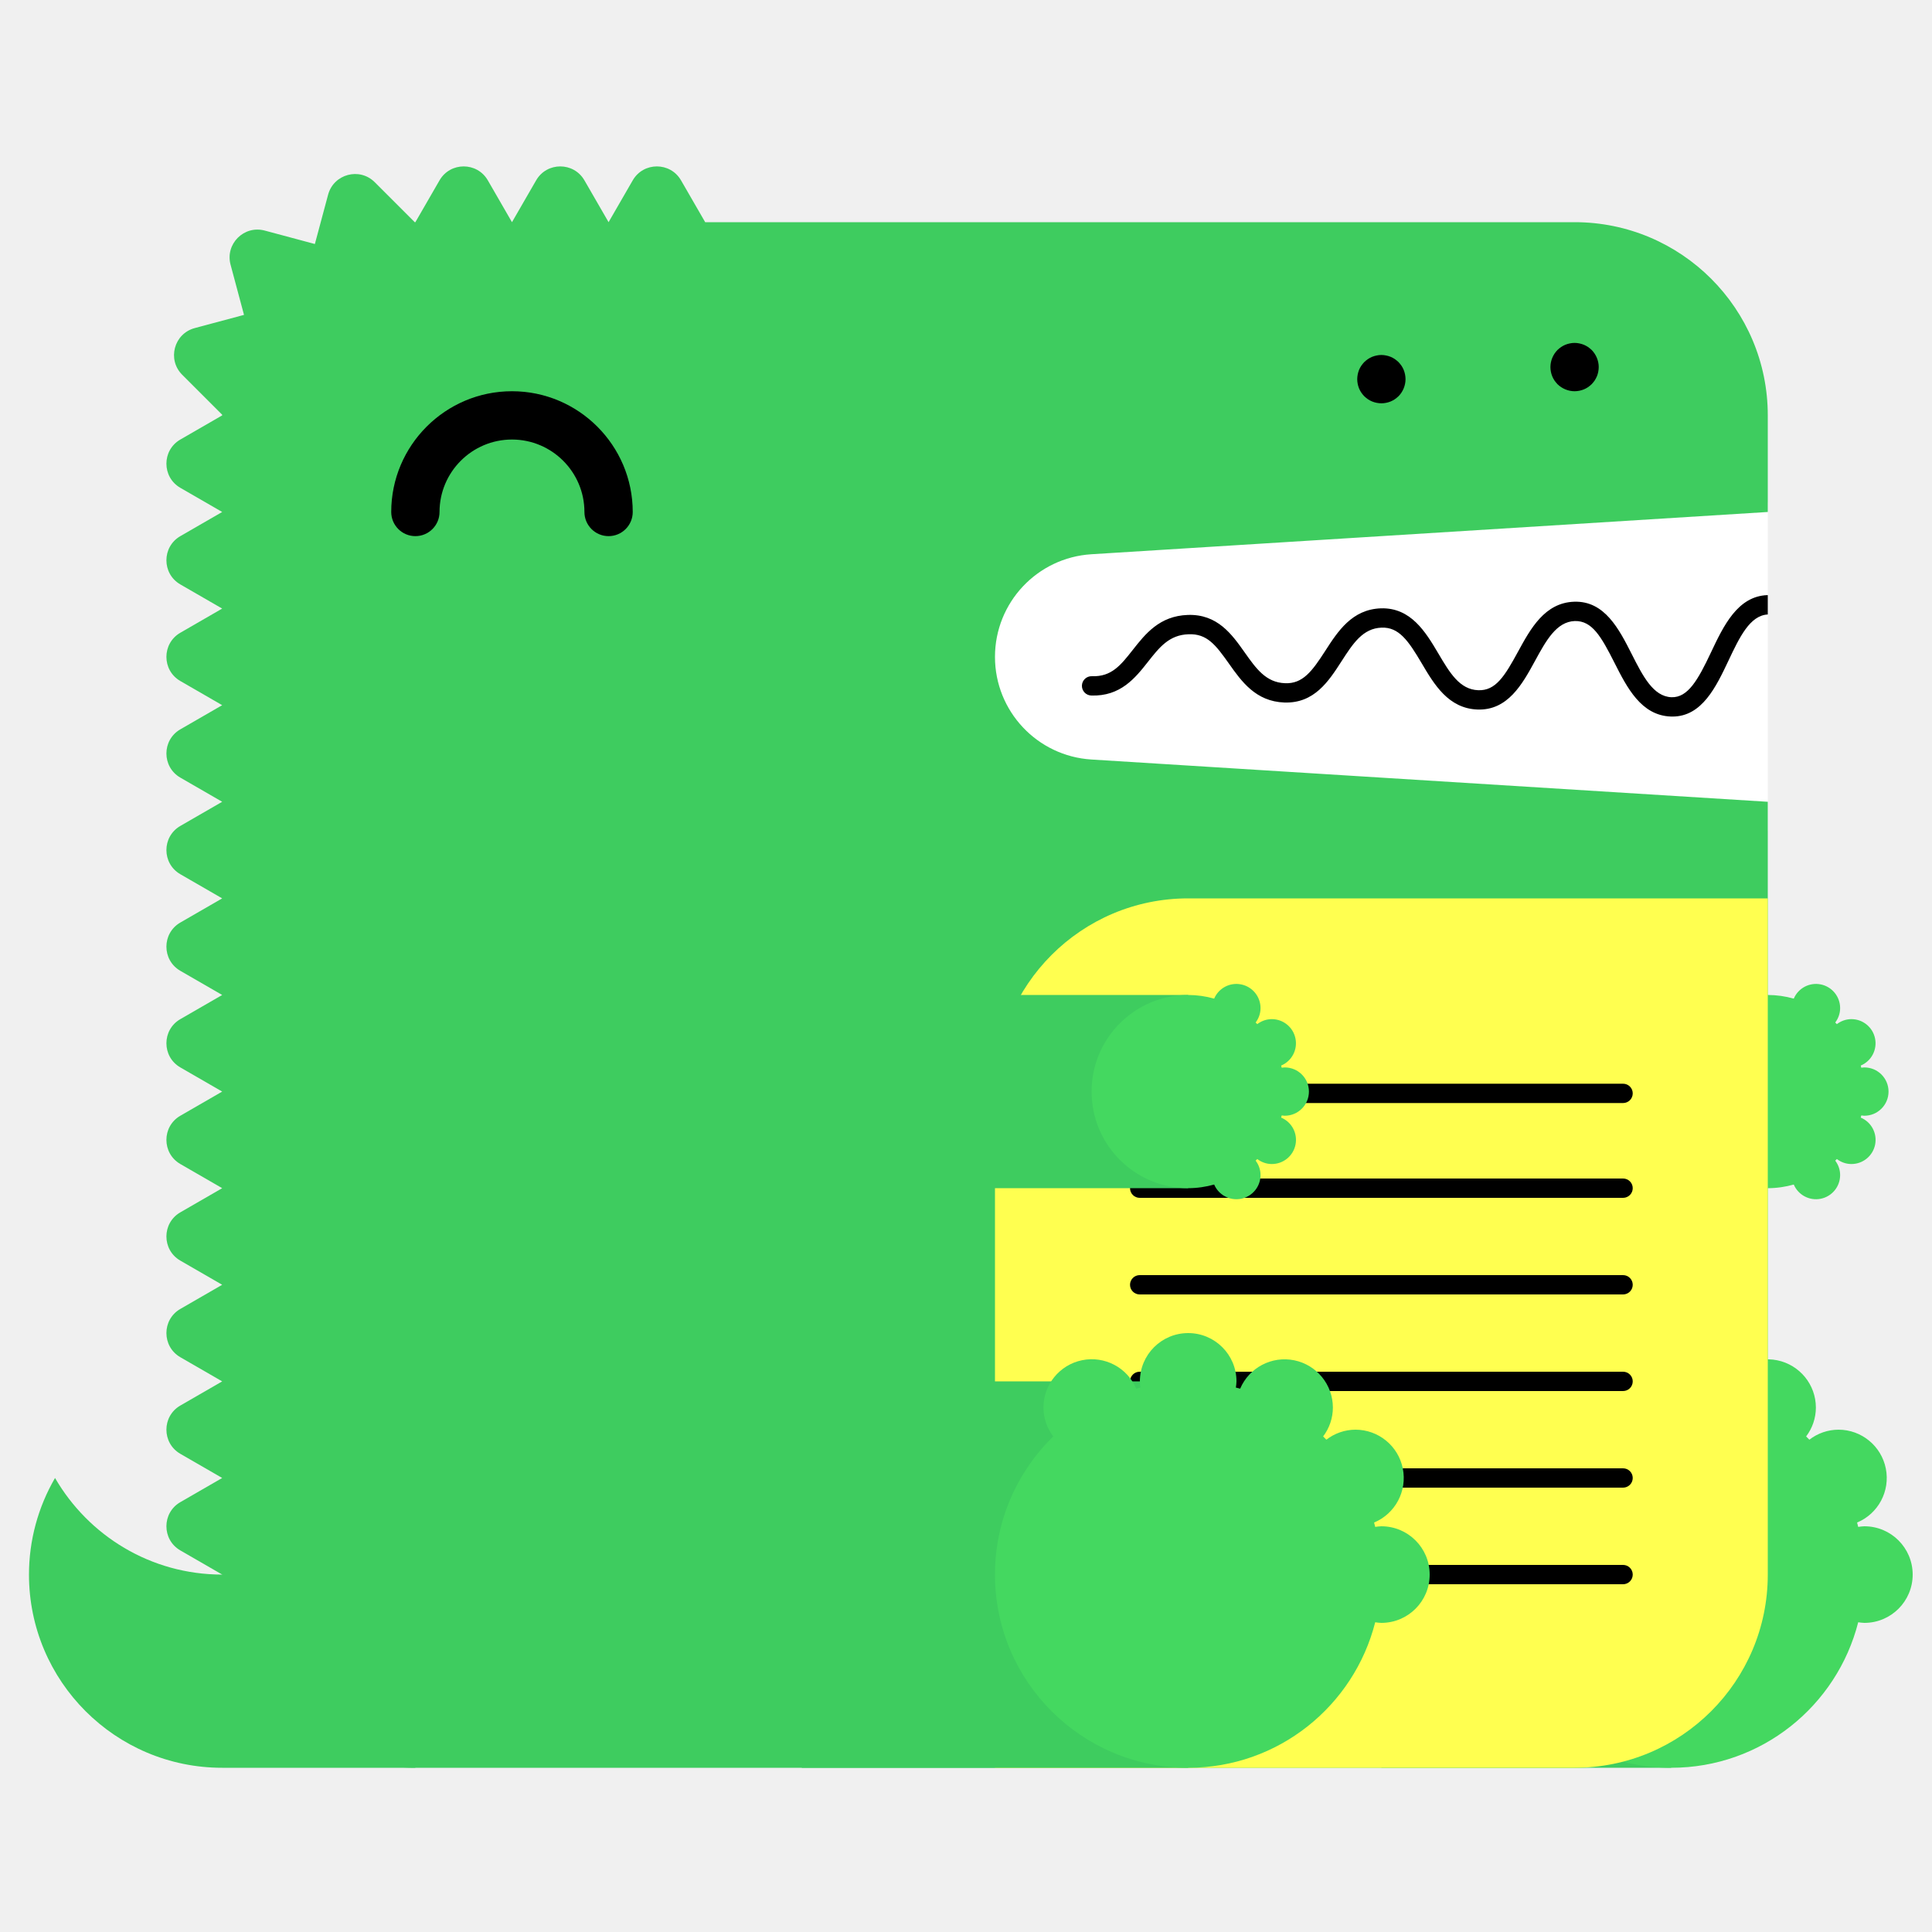
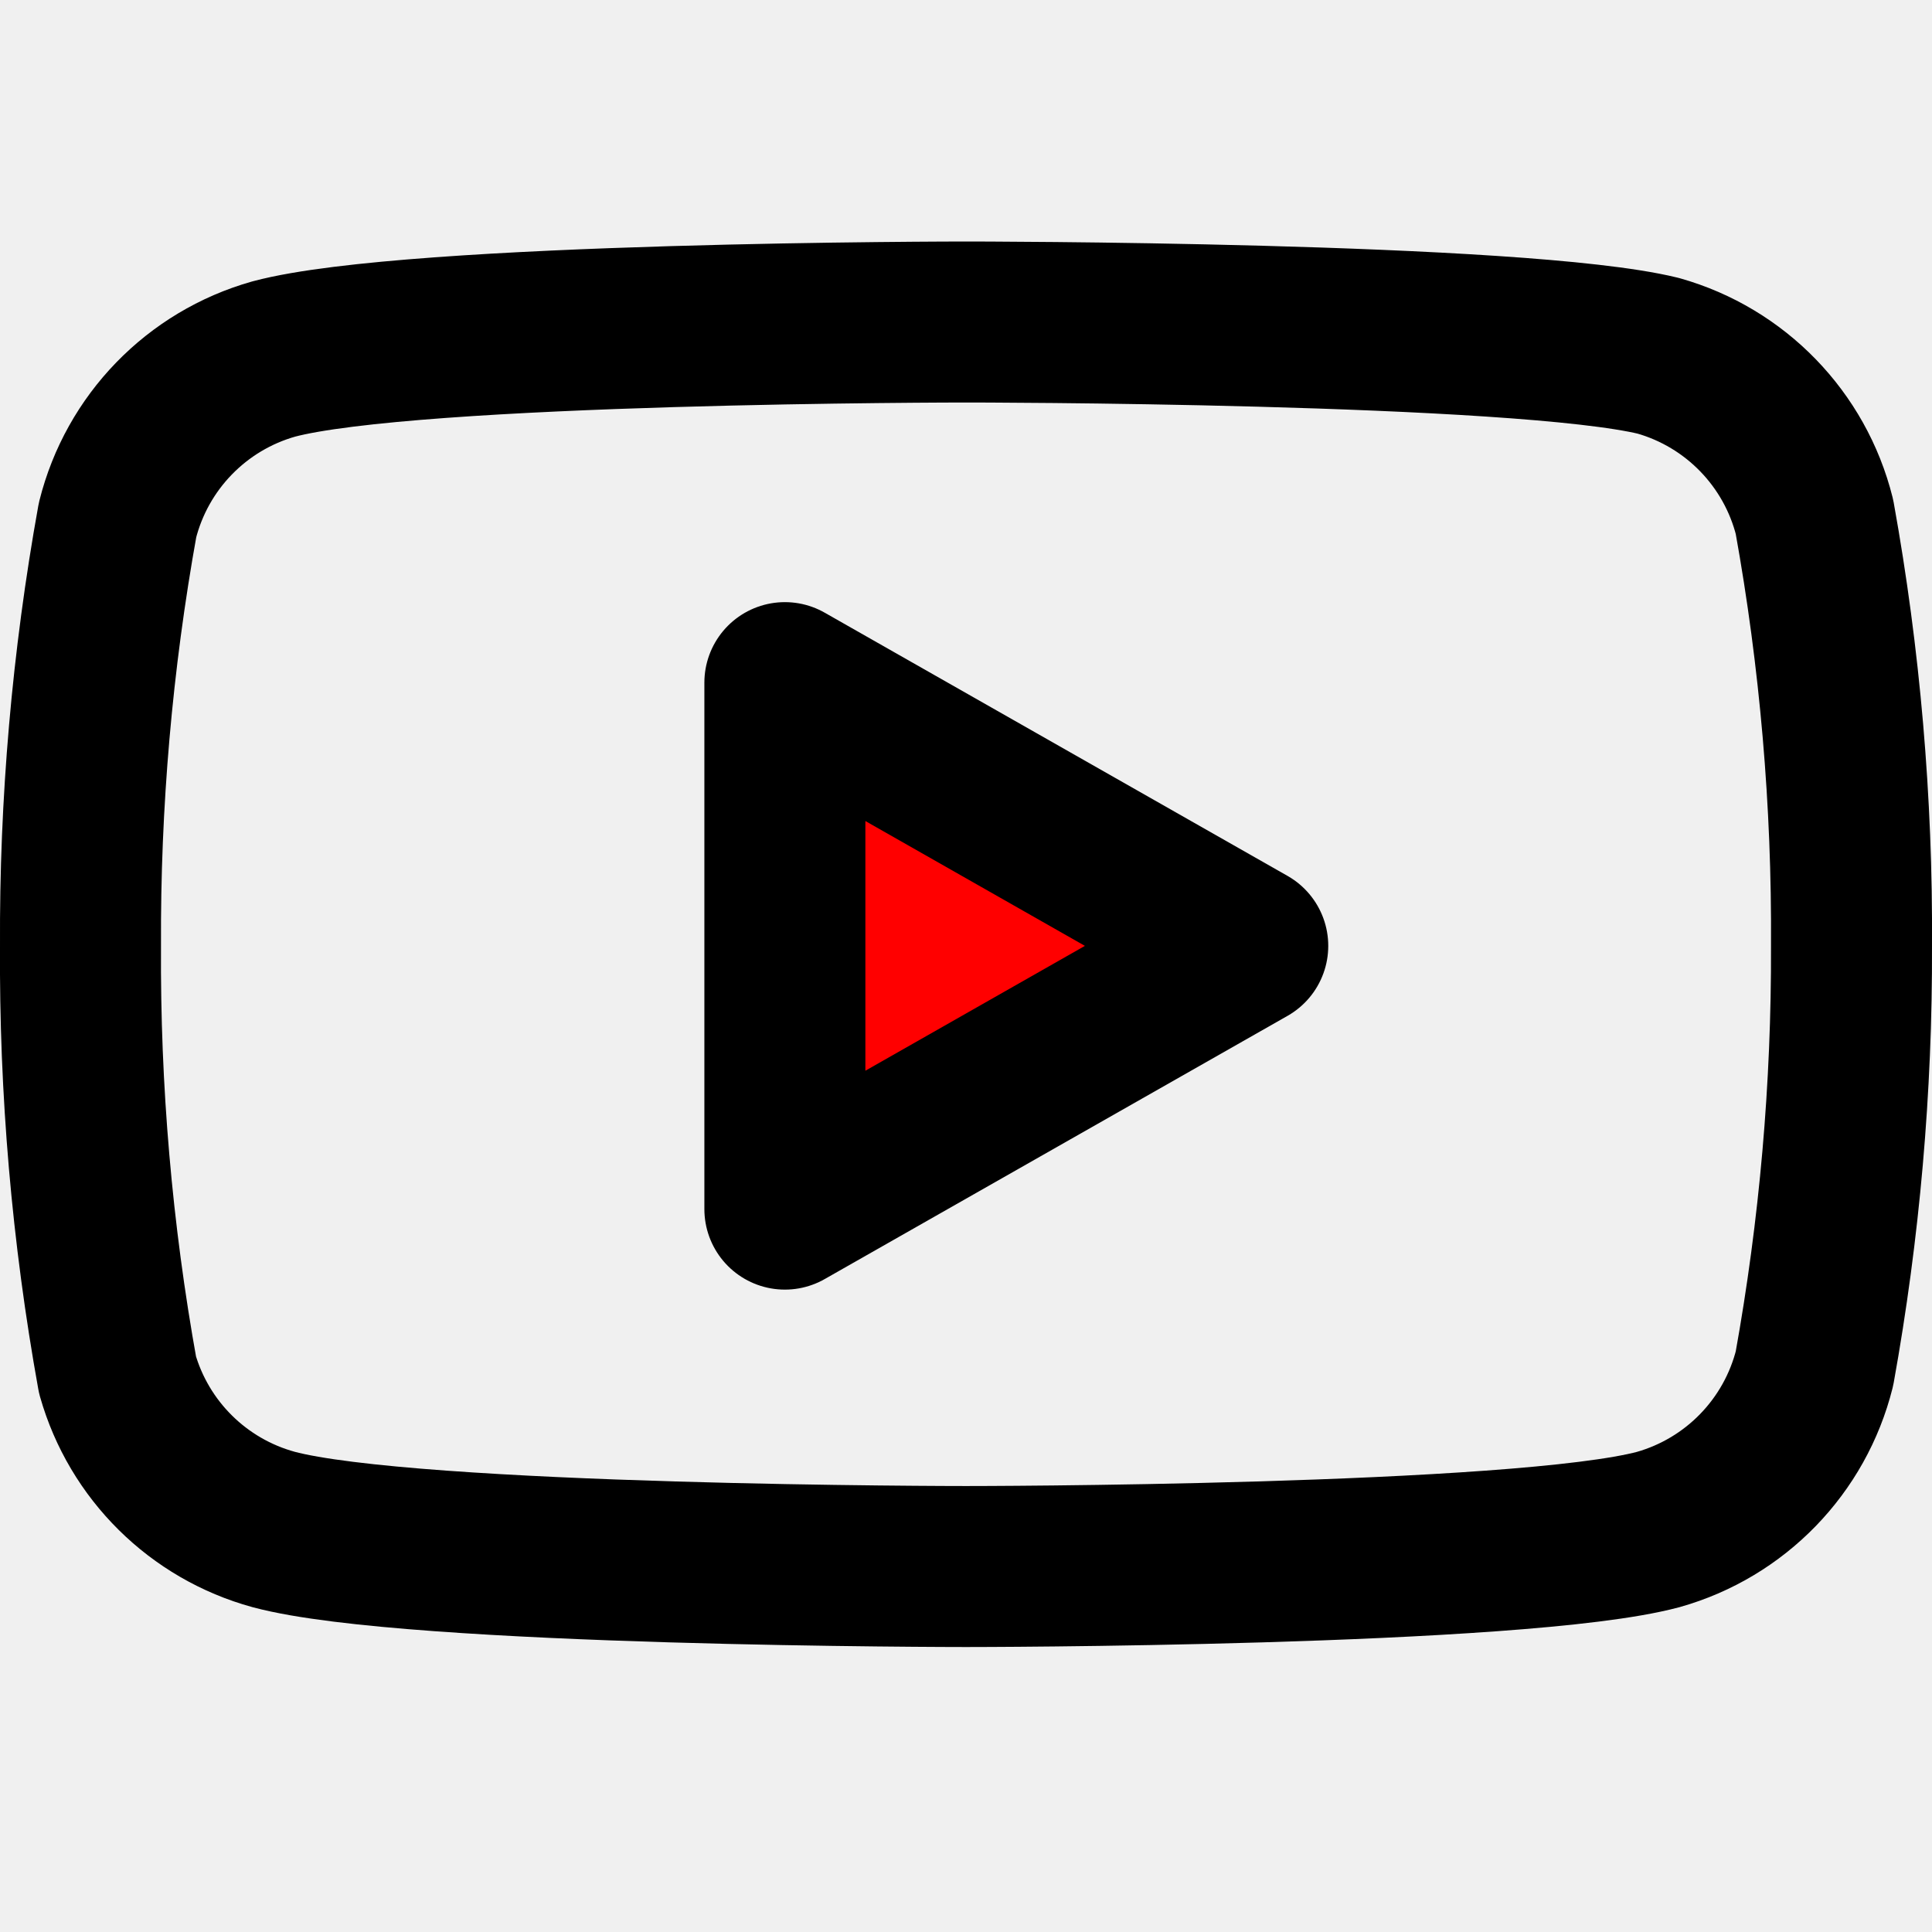
- <svg xmlns="http://www.w3.org/2000/svg" width="200" height="200" viewBox="0 0 200 200">
-   <g fill="none" fill-rule="evenodd">
-     <path fill="#FFF" d="M99 52h84v34H99z" />
-     <path d="M23 163c-7.398 0-13.843-4.027-17.303-10A19.886 19.886 0 0 0 3 163c0 11.046 8.954 20 20 20h20v-20H23z" fill="#3ECC5F" />
-     <path d="M112.98 57.376L183 53V43c0-11.046-8.954-20-20-20H73l-2.5-4.33c-1.112-1.925-3.889-1.925-5 0L63 23l-2.5-4.33c-1.111-1.925-3.889-1.925-5 0L53 23l-2.5-4.33c-1.111-1.925-3.889-1.925-5 0L43 23c-.022 0-.042.003-.065.003l-4.142-4.141c-1.57-1.571-4.252-.853-4.828 1.294l-1.369 5.104-5.192-1.392c-2.148-.575-4.111 1.389-3.535 3.536l1.39 5.193-5.102 1.367c-2.148.576-2.867 3.259-1.296 4.83l4.142 4.142c0 .021-.003.042-.003.064l-4.33 2.5c-1.925 1.111-1.925 3.889 0 5L23 53l-4.33 2.5c-1.925 1.111-1.925 3.889 0 5L23 63l-4.33 2.5c-1.925 1.111-1.925 3.889 0 5L23 73l-4.33 2.5c-1.925 1.111-1.925 3.889 0 5L23 83l-4.33 2.5c-1.925 1.111-1.925 3.889 0 5L23 93l-4.33 2.5c-1.925 1.111-1.925 3.889 0 5L23 103l-4.33 2.5c-1.925 1.111-1.925 3.889 0 5L23 113l-4.33 2.5c-1.925 1.111-1.925 3.889 0 5L23 123l-4.33 2.5c-1.925 1.111-1.925 3.889 0 5L23 133l-4.33 2.5c-1.925 1.111-1.925 3.889 0 5L23 143l-4.33 2.5c-1.925 1.111-1.925 3.889 0 5L23 153l-4.33 2.5c-1.925 1.111-1.925 3.889 0 5L23 163c0 11.046 8.954 20 20 20h120c11.046 0 20-8.954 20-20V83l-70.02-4.376A10.645 10.645 0 0 1 103 68c0-5.621 4.37-10.273 9.98-10.624" fill="#3ECC5F" />
-     <path fill="#3ECC5F" d="M143 183h30v-40h-30z" />
-     <path d="M193 158c-.219 0-.428.037-.639.064-.038-.15-.074-.301-.116-.451A5 5 0 0 0 190.32 148a4.96 4.96 0 0 0-3.016 1.036 26.531 26.531 0 0 0-.335-.336 4.955 4.955 0 0 0 1.011-2.987 5 5 0 0 0-9.599-1.959c-.148-.042-.297-.077-.445-.115.027-.211.064-.42.064-.639a5 5 0 0 0-5-5 5 5 0 0 0-5 5c0 .219.037.428.064.639-.148.038-.297.073-.445.115a4.998 4.998 0 0 0-9.599 1.959c0 1.125.384 2.151 1.011 2.987-3.717 3.632-6.031 8.693-6.031 14.3 0 11.046 8.954 20 20 20 9.339 0 17.16-6.41 19.361-15.064.211.027.42.064.639.064a5 5 0 0 0 5-5 5 5 0 0 0-5-5" fill="#44D860" />
-     <path fill="#3ECC5F" d="M153 123h30v-20h-30z" />
-     <path d="M193 115.5a2.5 2.5 0 1 0 0-5c-.109 0-.214.019-.319.032-.02-.075-.037-.15-.058-.225a2.501 2.501 0 0 0-.963-4.807c-.569 0-1.088.197-1.508.518a6.653 6.653 0 0 0-.168-.168c.314-.417.506-.931.506-1.494a2.5 2.5 0 0 0-4.8-.979A9.987 9.987 0 0 0 183 103c-5.522 0-10 4.478-10 10s4.478 10 10 10c.934 0 1.833-.138 2.69-.377a2.5 2.5 0 0 0 4.8-.979c0-.563-.192-1.077-.506-1.494.057-.055.113-.111.168-.168.42.321.939.518 1.508.518a2.5 2.5 0 0 0 .963-4.807c.021-.074.038-.15.058-.225.105.013.21.032.319.032" fill="#44D860" />
-     <path d="M63 55.5a2.5 2.5 0 0 1-2.5-2.5c0-4.136-3.364-7.5-7.5-7.5s-7.5 3.364-7.5 7.5a2.5 2.5 0 1 1-5 0c0-6.893 5.607-12.5 12.5-12.5S65.5 46.107 65.5 53a2.5 2.5 0 0 1-2.5 2.5" fill="#000" />
-     <path d="M103 183h60c11.046 0 20-8.954 20-20V93h-60c-11.046 0-20 8.954-20 20v70z" fill="#FFFF50" />
-     <path d="M168.02 124h-50.04a1 1 0 1 1 0-2h50.04a1 1 0 1 1 0 2m0 20h-50.04a1 1 0 1 1 0-2h50.04a1 1 0 1 1 0 2m0 20h-50.04a1 1 0 1 1 0-2h50.04a1 1 0 1 1 0 2m0-49.814h-50.04a1 1 0 1 1 0-2h50.04a1 1 0 1 1 0 2m0 19.814h-50.04a1 1 0 1 1 0-2h50.04a1 1 0 1 1 0 2m0 20h-50.04a1 1 0 1 1 0-2h50.04a1 1 0 1 1 0 2M183 61.611c-.012 0-.022-.006-.034-.005-3.09.105-4.552 3.196-5.842 5.923-1.346 2.85-2.387 4.703-4.093 4.647-1.889-.068-2.969-2.202-4.113-4.46-1.314-2.594-2.814-5.536-5.963-5.426-3.046.104-4.513 2.794-5.807 5.167-1.377 2.528-2.314 4.065-4.121 3.994-1.927-.07-2.951-1.805-4.136-3.813-1.321-2.236-2.848-4.75-5.936-4.664-2.994.103-4.465 2.385-5.763 4.4-1.373 2.13-2.335 3.428-4.165 3.351-1.973-.07-2.992-1.51-4.171-3.177-1.324-1.873-2.816-3.993-5.895-3.89-2.928.1-4.399 1.97-5.696 3.618-1.232 1.564-2.194 2.802-4.229 2.724a1 1 0 0 0-.072 2c3.017.101 4.545-1.8 5.872-3.487 1.177-1.496 2.193-2.787 4.193-2.855 1.926-.082 2.829 1.115 4.195 3.045 1.297 1.834 2.769 3.914 5.731 4.021 3.103.104 4.596-2.215 5.918-4.267 1.182-1.834 2.202-3.417 4.15-3.484 1.793-.067 2.769 1.35 4.145 3.681 1.297 2.197 2.766 4.686 5.787 4.796 3.125.108 4.634-2.62 5.949-5.035 1.139-2.088 2.214-4.06 4.119-4.126 1.793-.042 2.728 1.595 4.111 4.33 1.292 2.553 2.757 5.445 5.825 5.556l.169.003c3.064 0 4.518-3.075 5.805-5.794 1.139-2.41 2.217-4.68 4.067-4.773v-2z" fill="#000" />
-     <path fill="#3ECC5F" d="M83 183h40v-40H83z" />
-     <path d="M143 158c-.219 0-.428.037-.639.064-.038-.15-.074-.301-.116-.451A5 5 0 0 0 140.32 148a4.96 4.96 0 0 0-3.016 1.036 26.531 26.531 0 0 0-.335-.336 4.955 4.955 0 0 0 1.011-2.987 5 5 0 0 0-9.599-1.959c-.148-.042-.297-.077-.445-.115.027-.211.064-.42.064-.639a5 5 0 0 0-5-5 5 5 0 0 0-5 5c0 .219.037.428.064.639-.148.038-.297.073-.445.115a4.998 4.998 0 0 0-9.599 1.959c0 1.125.384 2.151 1.011 2.987-3.717 3.632-6.031 8.693-6.031 14.3 0 11.046 8.954 20 20 20 9.339 0 17.16-6.41 19.361-15.064.211.027.42.064.639.064a5 5 0 0 0 5-5 5 5 0 0 0-5-5" fill="#44D860" />
-     <path fill="#3ECC5F" d="M83 123h40v-20H83z" />
-     <path d="M133 115.5a2.5 2.5 0 1 0 0-5c-.109 0-.214.019-.319.032-.02-.075-.037-.15-.058-.225a2.501 2.501 0 0 0-.963-4.807c-.569 0-1.088.197-1.508.518a6.653 6.653 0 0 0-.168-.168c.314-.417.506-.931.506-1.494a2.5 2.5 0 0 0-4.8-.979A9.987 9.987 0 0 0 123 103c-5.522 0-10 4.478-10 10s4.478 10 10 10c.934 0 1.833-.138 2.69-.377a2.5 2.5 0 0 0 4.8-.979c0-.563-.192-1.077-.506-1.494.057-.055.113-.111.168-.168.42.321.939.518 1.508.518a2.5 2.5 0 0 0 .963-4.807c.021-.074.038-.15.058-.225.105.013.21.032.319.032" fill="#44D860" />
-     <path d="M143 41.75c-.16 0-.33-.02-.49-.05a2.52 2.52 0 0 1-.47-.14c-.15-.06-.29-.14-.431-.23-.13-.09-.259-.2-.38-.31-.109-.12-.219-.24-.309-.38s-.17-.28-.231-.43a2.619 2.619 0 0 1-.189-.96c0-.16.02-.33.05-.49.03-.16.08-.31.139-.47.061-.15.141-.29.231-.43.09-.13.2-.26.309-.38.121-.11.25-.22.38-.31.141-.09.281-.17.431-.23.149-.06.31-.11.47-.14.32-.07.65-.07.98 0 .159.03.32.08.47.14.149.06.29.14.43.23.13.09.259.2.38.31.11.12.22.25.31.38.09.14.17.28.23.43.06.16.11.31.14.47.029.16.05.33.05.49 0 .66-.271 1.31-.73 1.77-.121.11-.25.22-.38.31-.14.09-.281.17-.43.23a2.565 2.565 0 0 1-.96.19m20-1.25c-.66 0-1.3-.27-1.771-.73a3.802 3.802 0 0 1-.309-.38c-.09-.14-.17-.28-.231-.43a2.619 2.619 0 0 1-.189-.96c0-.66.27-1.3.729-1.77.121-.11.25-.22.38-.31.141-.09.281-.17.431-.23.149-.06.31-.11.47-.14.32-.07.66-.07.98 0 .159.03.32.08.47.14.149.06.29.14.43.23.13.09.259.2.38.31.459.47.73 1.11.73 1.77 0 .16-.021.33-.05.49-.03.16-.08.32-.14.47-.07.15-.14.29-.23.43-.09.13-.2.26-.31.38-.121.11-.25.22-.38.31-.14.09-.281.17-.43.23a2.565 2.565 0 0 1-.96.19" fill="#000" />
-   </g>
+ <svg xmlns="http://www.w3.org/2000/svg" width="32" height="32" viewBox="0 0 24 24" fill="none" stroke="currentColor" stroke-width="2" stroke-linecap="round" stroke-linejoin="round" class="feather feather-youtube">
+   <path d="M22.54 6.42a2.78 2.78 0 0 0-1.94-2C18.88 4 12 4 12 4s-6.88 0-8.6.46a2.78 2.78 0 0 0-1.94 2A29 29 0 0 0 1 11.75a29 29 0 0 0 .46 5.33A2.78 2.78 0 0 0 3.4 19c1.72.46 8.6.46 8.6.46s6.88 0 8.6-.46a2.78 2.78 0 0 0 1.94-2 29 29 0 0 0 .46-5.25 29 29 0 0 0-.46-5.33z" />
+   <polygon fill="#FF0000" points="9.75 15.02 15.5 11.75 9.75 8.48 9.75 15.02" />
</svg>
